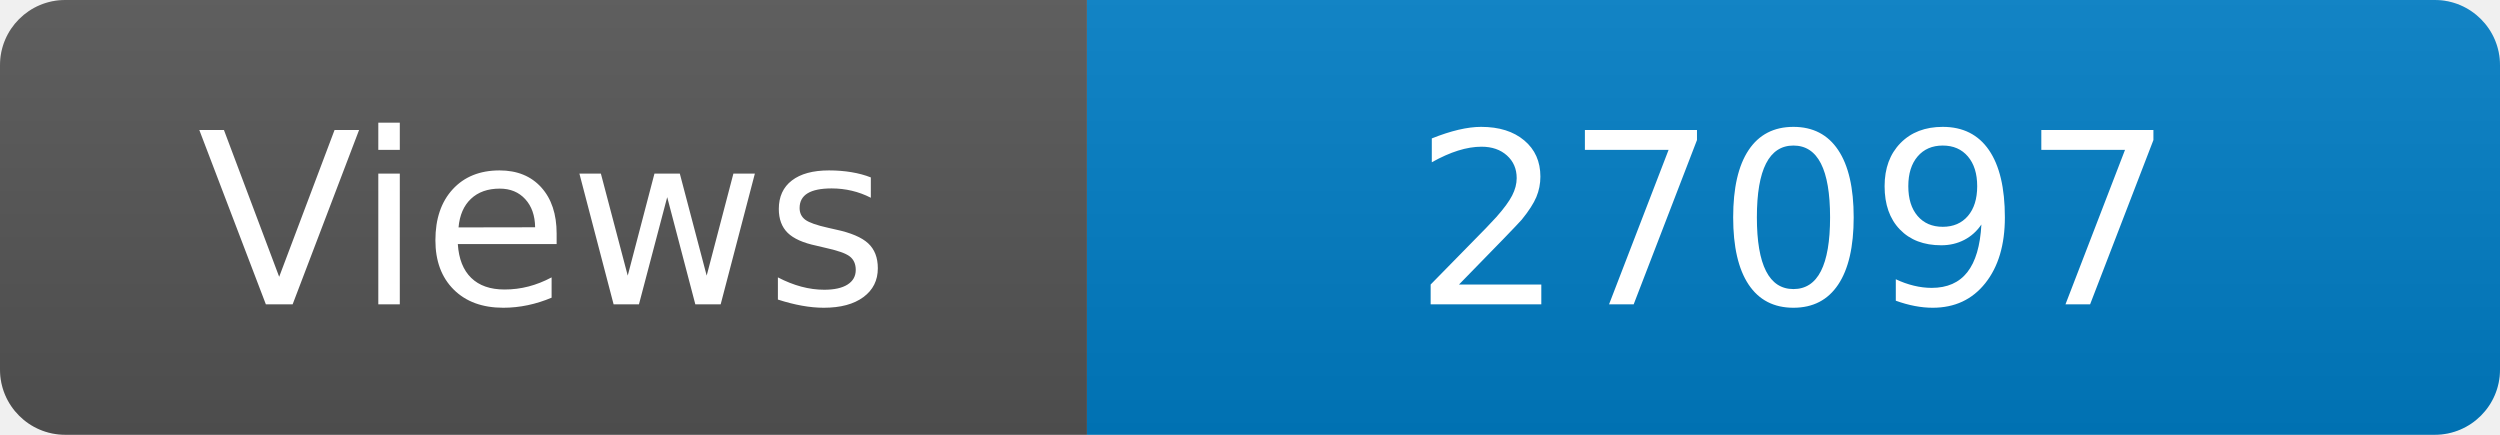
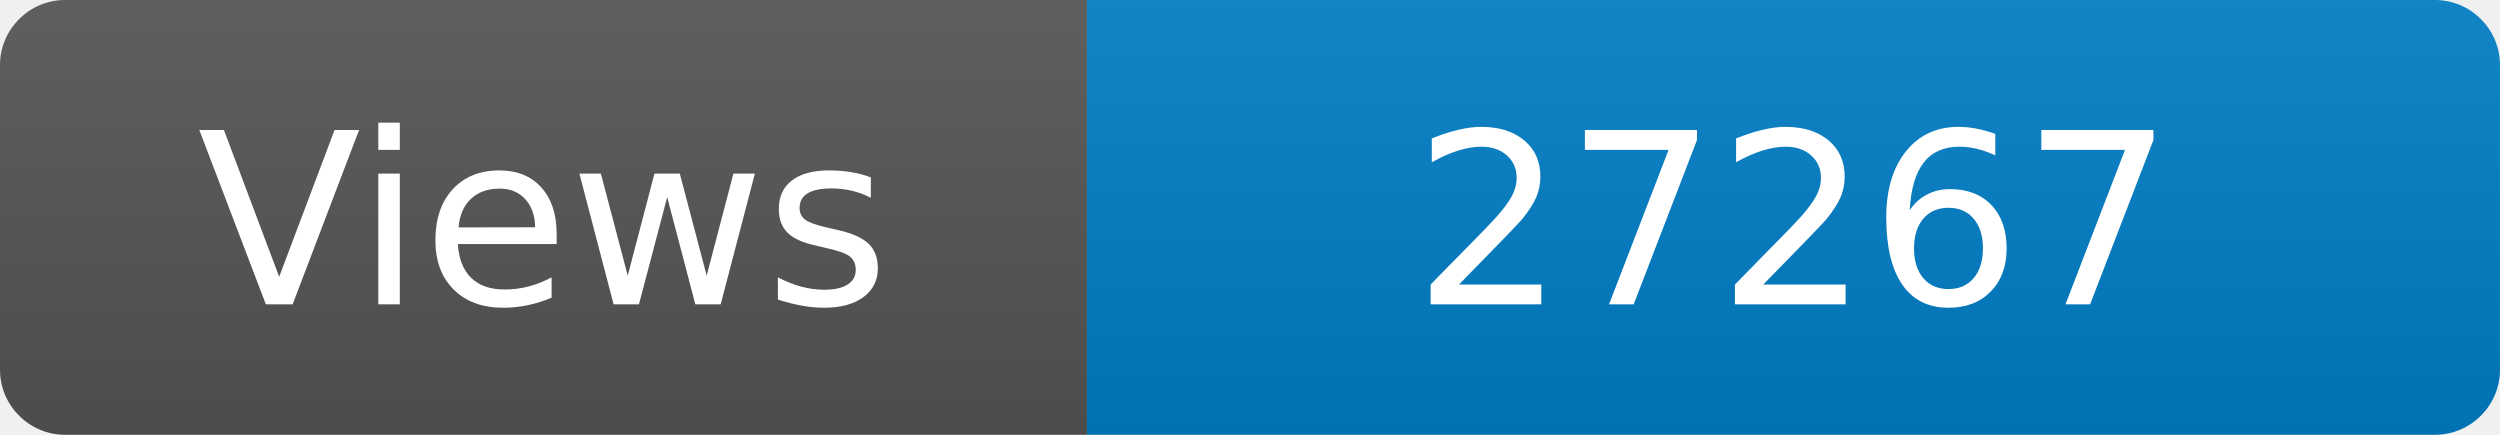
<svg xmlns="http://www.w3.org/2000/svg" width="115" height="20" role="img" aria-label="Maintained?: yes">
  <linearGradient id="s" x2="0" y2="100%">
    <stop offset="0" stop-color="#bbb" stop-opacity=".1" />
    <stop offset="1" stop-opacity=".1" />
  </linearGradient>
  <clipPath id="r">
    <rect width="115" height="20" rx="3" fill="#fff" />
  </clipPath>
  <g clip-path="url(#r)">
    <rect width="50" height="20" fill="#555" />
    <rect x="50" width="160" height="20" fill="#007ec6" />
    <rect width="115" height="20" fill="url(#s)" />
  </g>
  <g fill="#fff" text-anchor="middle" font-family="Verdana,Geneva,DejaVu Sans,sans-serif" font-size="110">
    <text x="250" y="140" transform="scale(.1)" fill="#fff">Views</text>
-     <text x="825" y="140" transform="scale(.1)" fill="#fff">27097</text>
+     <text x="825" y="140" transform="scale(.1)" fill="#fff">27267</text>
  </g>
</svg>
